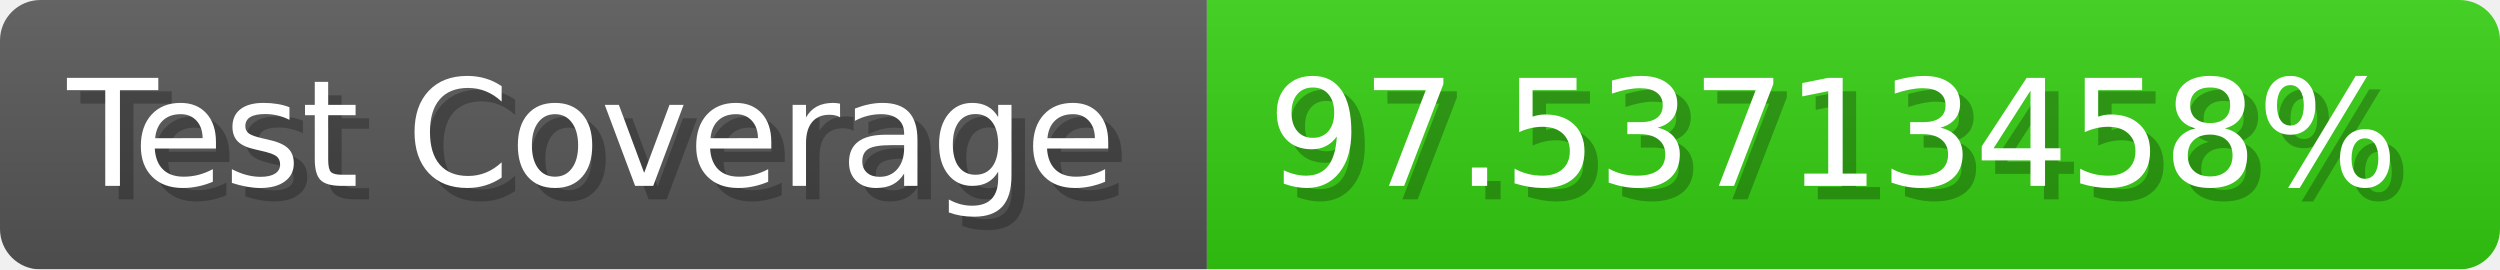
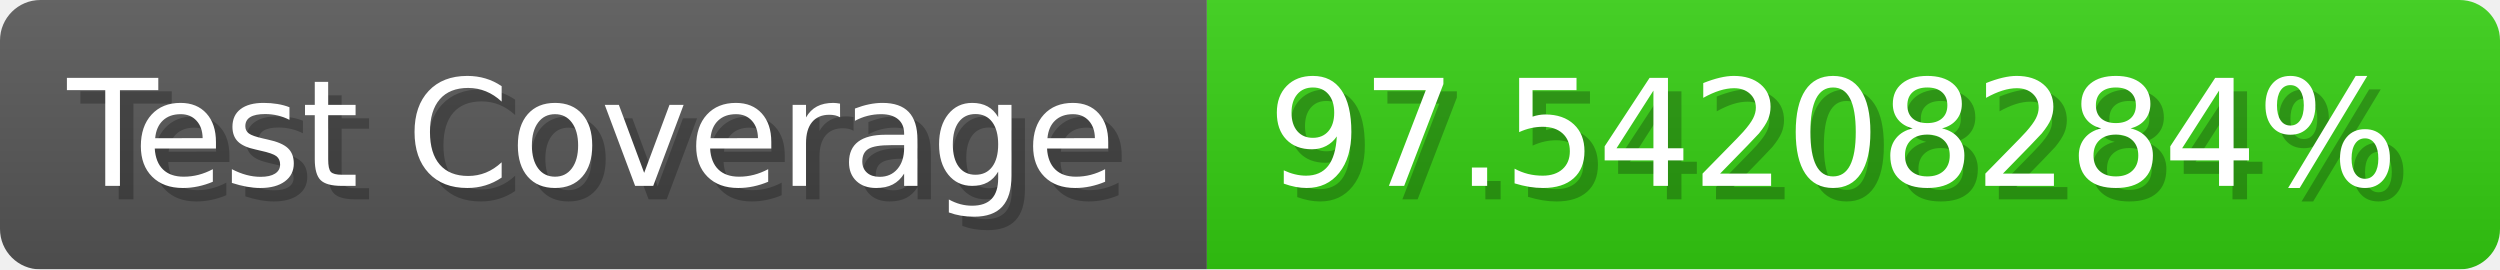
- <svg xmlns="http://www.w3.org/2000/svg" width="185.6" height="20" viewBox="0 0 1856 200" role="img" aria-label="Test Coverage: 97.53713458%">
+ <svg xmlns="http://www.w3.org/2000/svg" width="185.6" height="20" viewBox="0 0 1856 200" role="img" aria-label="Test Coverage: 97.54208284%">
  <linearGradient id="a" x2="0" y2="100%">
    <stop offset="0" stop-opacity=".1" stop-color="#EEE" />
    <stop offset="1" stop-opacity=".1" />
  </linearGradient>
  <mask id="m">
    <rect width="1856" height="200" rx="30" fill="#FFF" />
  </mask>
  <g mask="url(#m)">
    <rect width="896" height="200" fill="#555" />
    <rect width="960" height="200" fill="#3C1" x="896" />
    <rect width="1856" height="200" fill="url(#a)" />
  </g>
  <g aria-hidden="true" fill="#fff" text-anchor="start" font-family="Verdana,DejaVu Sans,sans-serif" font-size="110">
    <text x="60" y="148" textLength="796" fill="#000" opacity="0.25">Test Coverage</text>
    <text x="50" y="138" textLength="796">Test Coverage</text>
-     <text x="951" y="148" textLength="860" fill="#000" opacity="0.25">97.53713458%</text>
-     <text x="941" y="138" textLength="860">97.53713458%</text>
+     <text x="951" y="148" textLength="860" fill="#000" opacity="0.25">97.54208284%</text>
+     <text x="941" y="138" textLength="860">97.54208284%</text>
  </g>
</svg>
